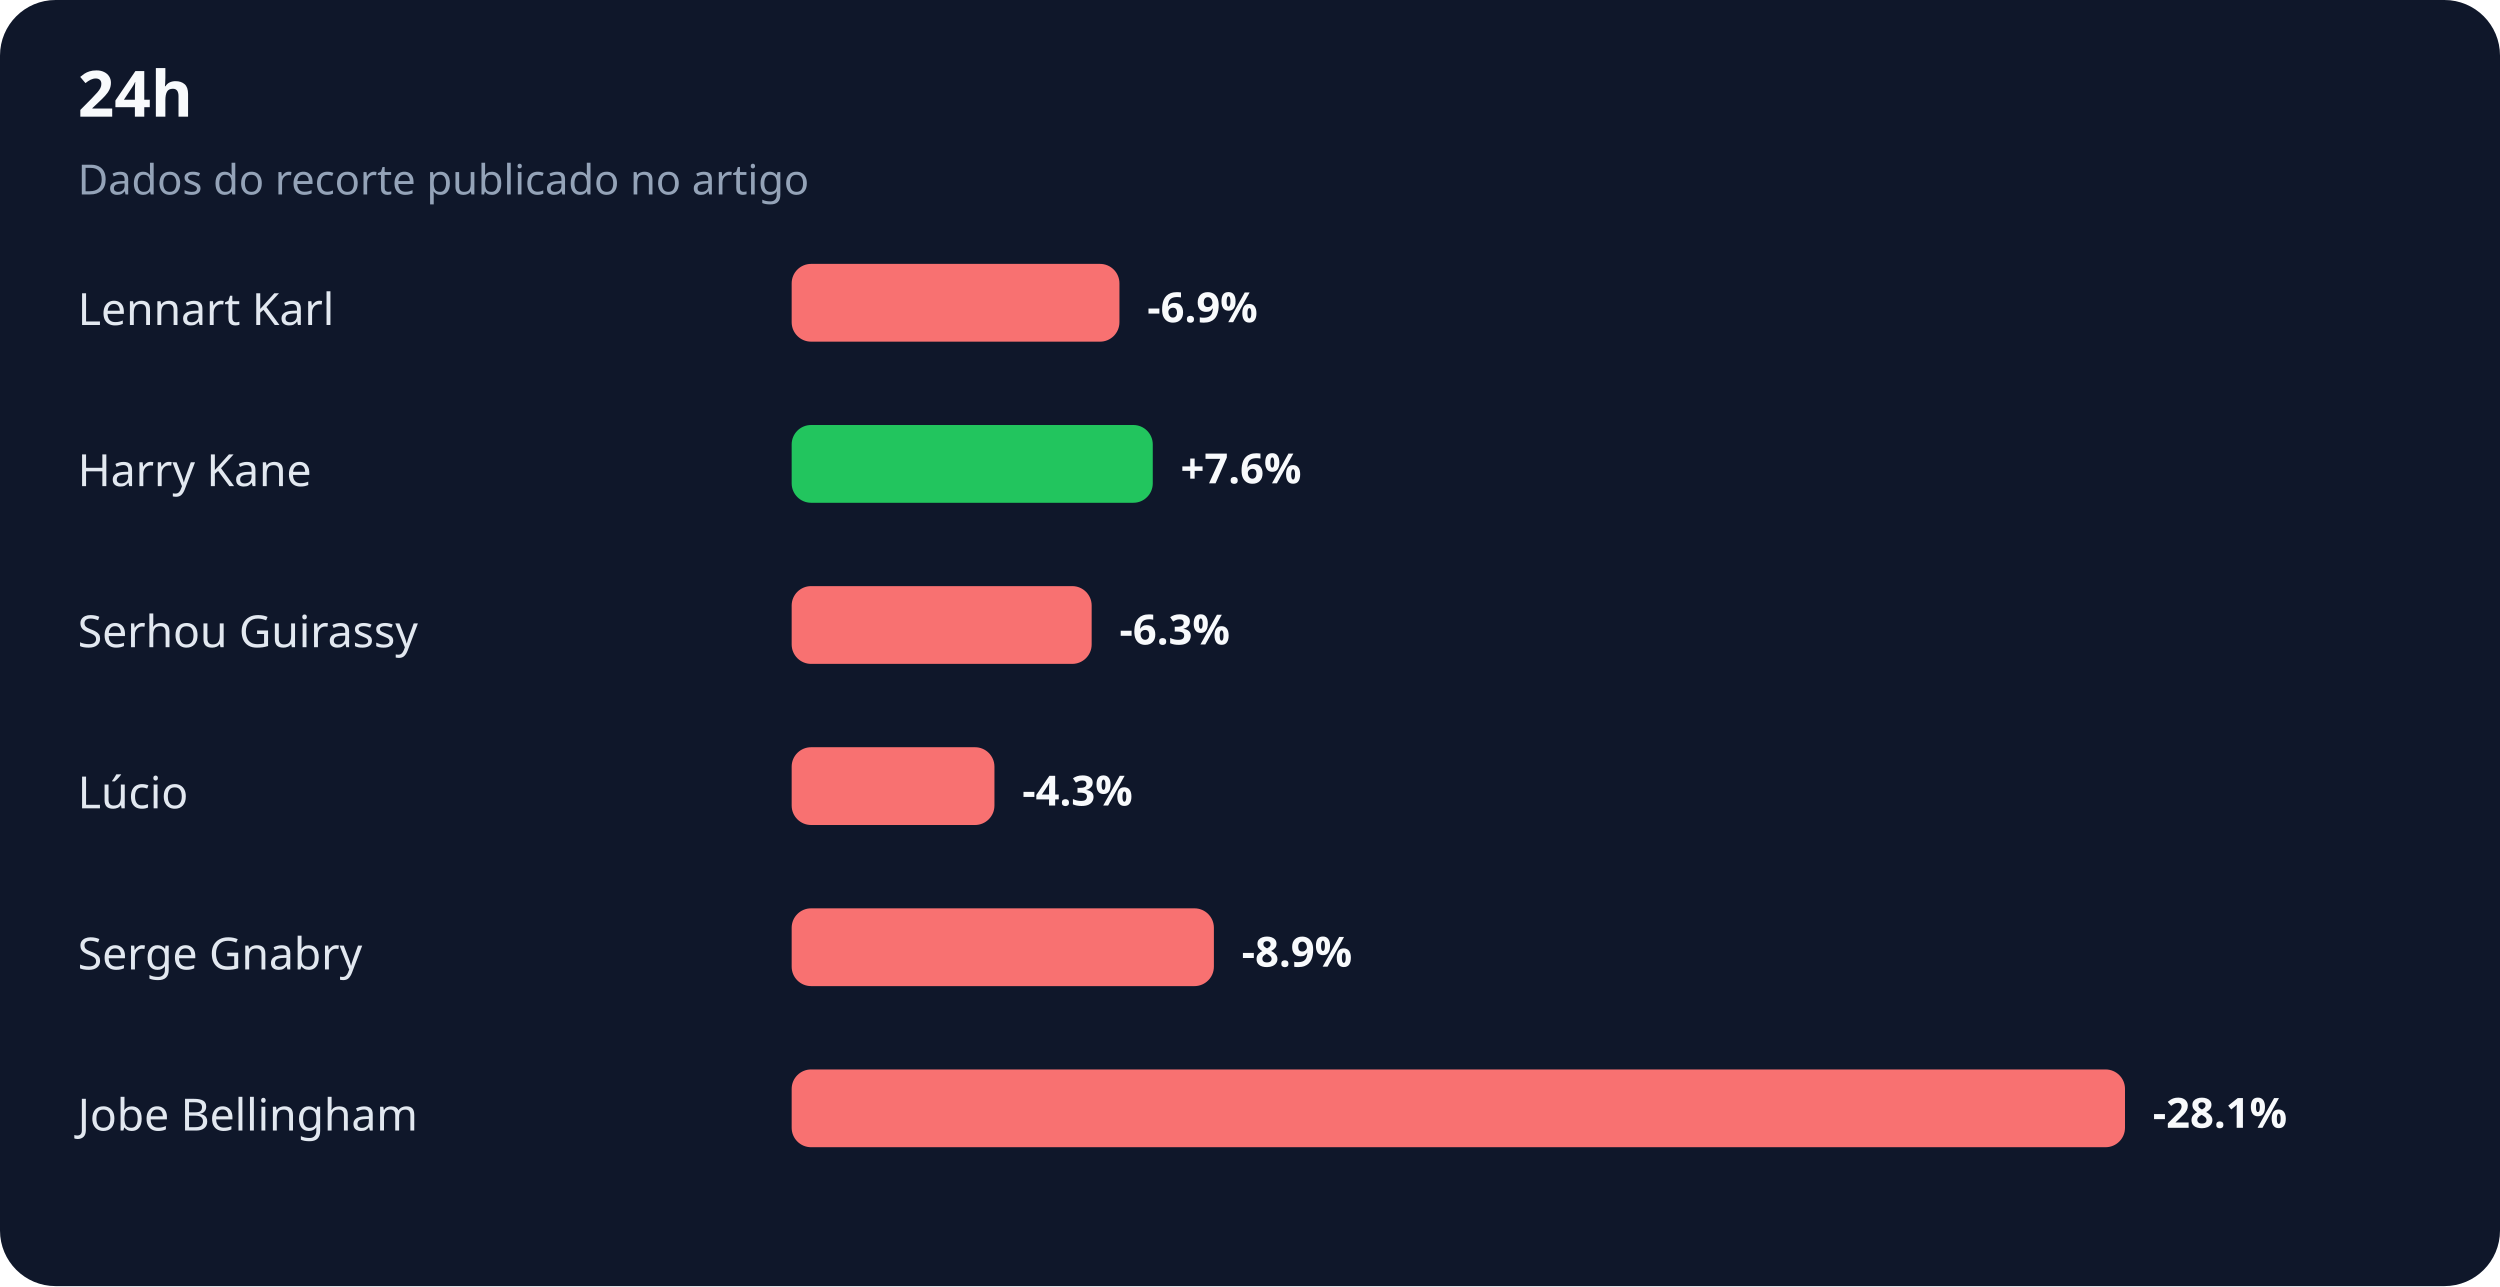
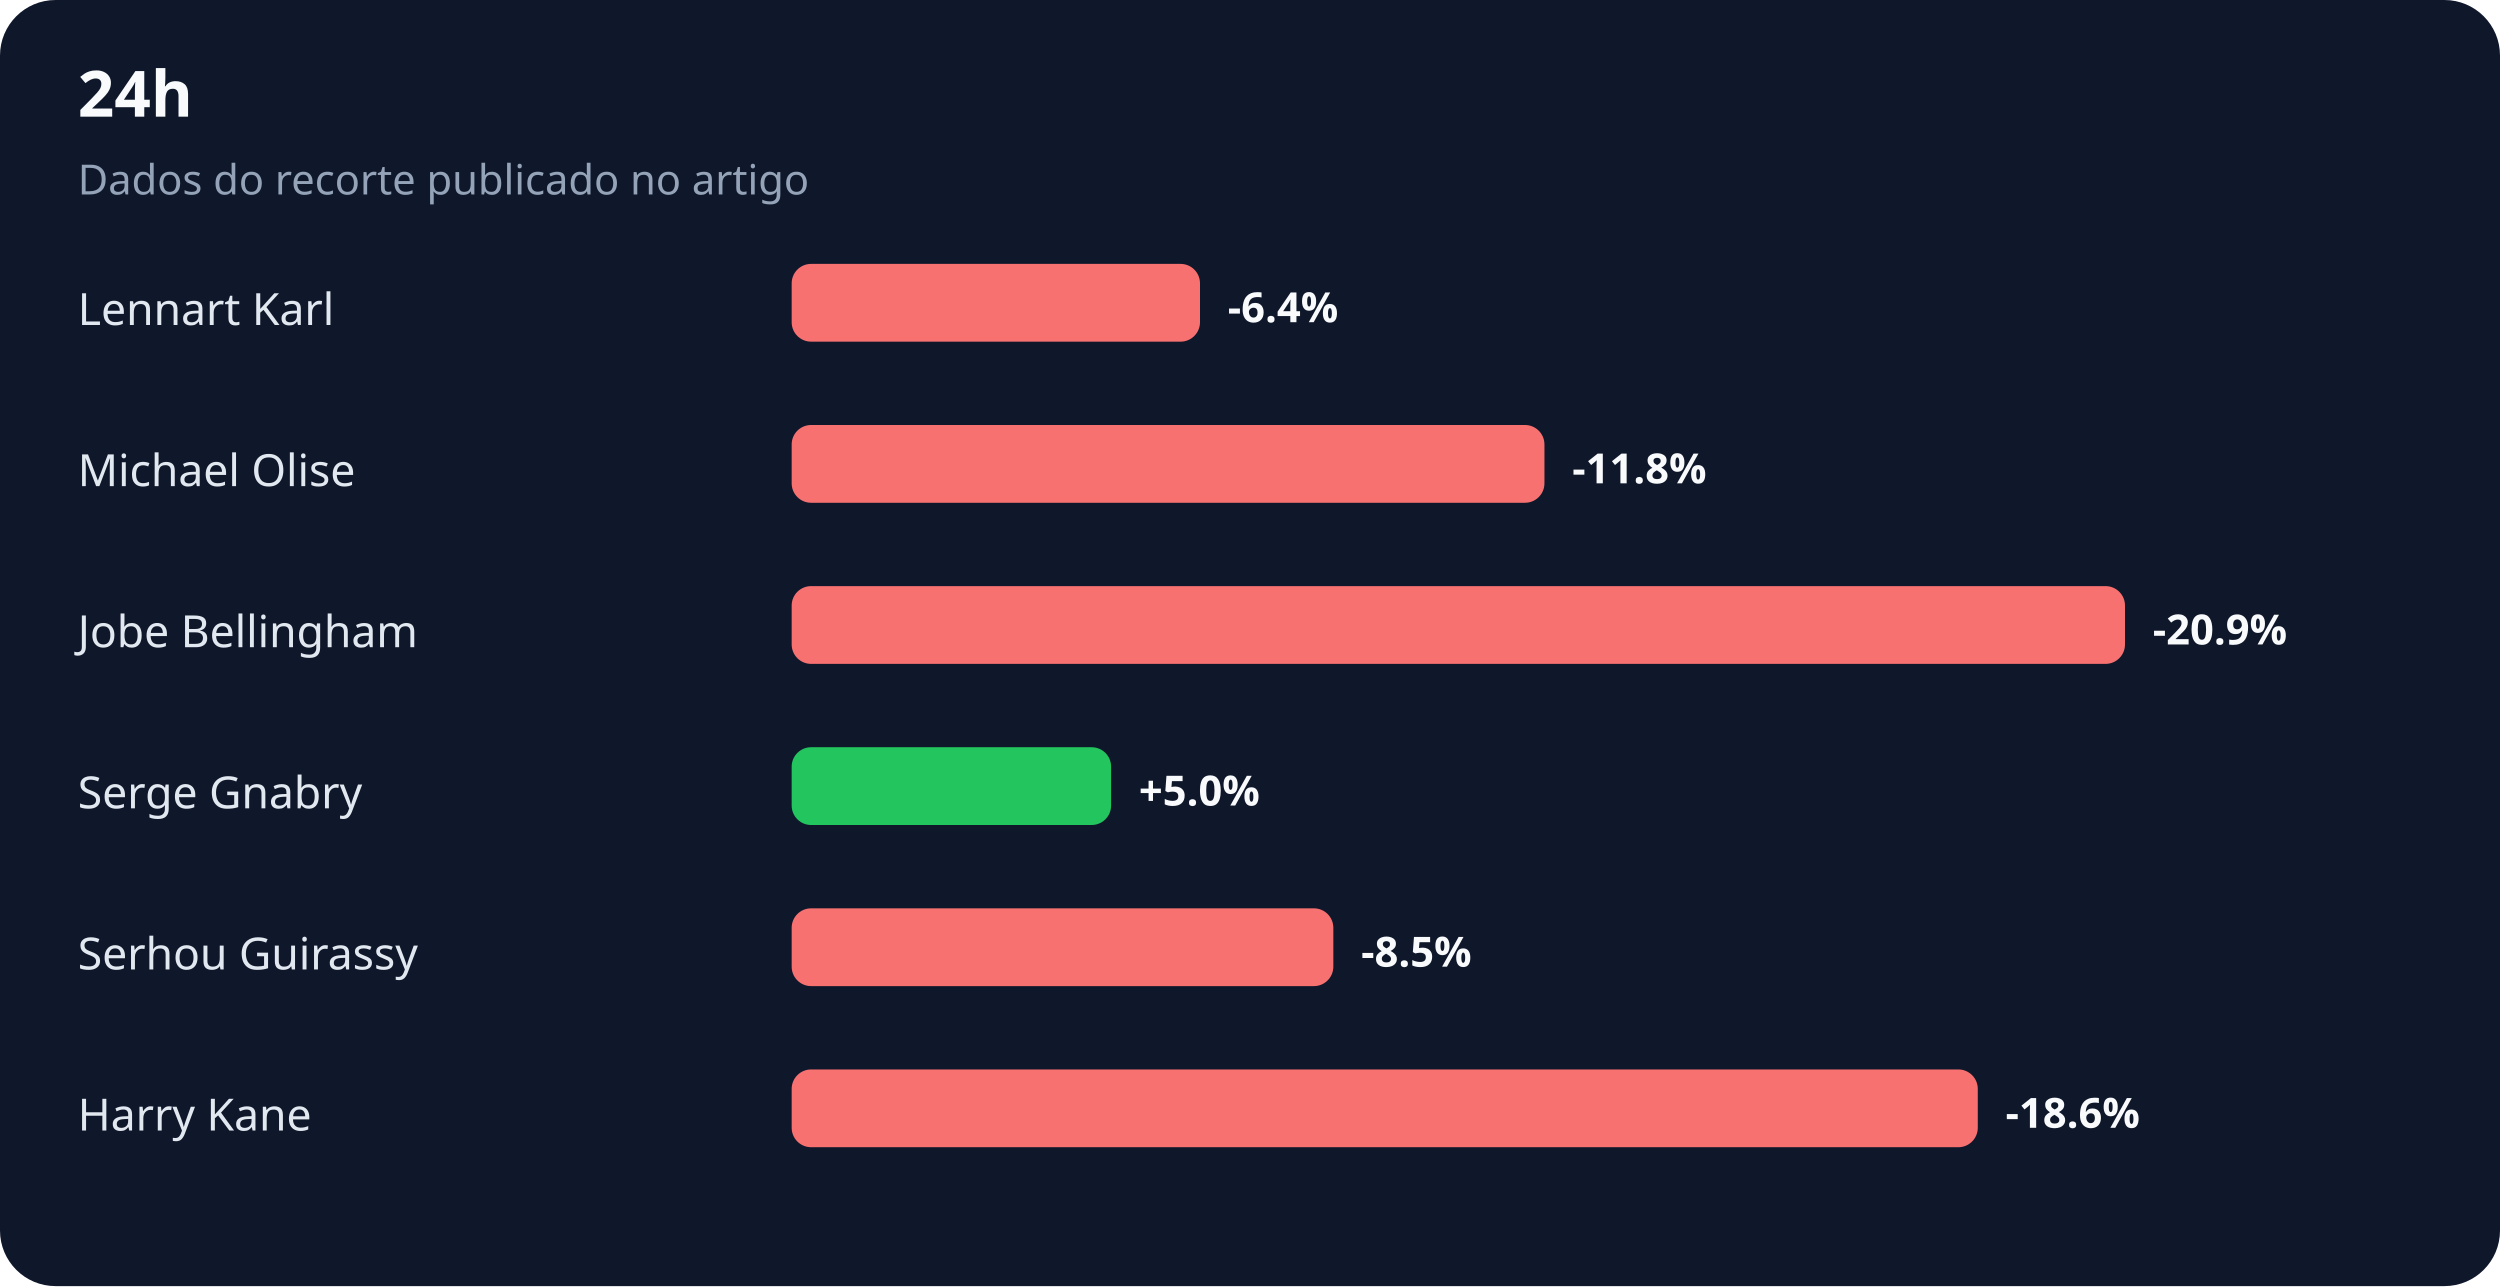
<svg xmlns="http://www.w3.org/2000/svg" width="900" height="463" viewBox="0 0 900 463" role="img" aria-labelledby="title desc">
  <rect width="100%" height="100%" rx="20" fill="#0f172a" />
  <text x="28" y="42" fill="#f8fafc" font-family="system-ui,sans-serif" font-size="23" font-weight="700">24h</text>
  <text x="28" y="70" fill="#94a3b8" font-family="system-ui,sans-serif" font-size="15">Dados do recorte publicado no artigo</text>
  <text x="28" y="117" fill="#e2e8f0" font-family="system-ui,sans-serif" font-size="16">Lennart Karl</text>
-   <rect x="285" y="95" width="118" height="28" rx="7" fill="#f87171" />
-   <text x="413" y="116" fill="#f8fafc" font-family="system-ui,sans-serif" font-size="15" font-weight="700">-6.9%</text>
-   <text x="28" y="175" fill="#e2e8f0" font-family="system-ui,sans-serif" font-size="16">Harry Kane</text>
-   <rect x="285" y="153" width="130" height="28" rx="7" fill="#22c55e" />
-   <text x="425" y="174" fill="#f8fafc" font-family="system-ui,sans-serif" font-size="15" font-weight="700">+7.6%</text>
-   <text x="28" y="233" fill="#e2e8f0" font-family="system-ui,sans-serif" font-size="16">Serhou Guirassy</text>
-   <rect x="285" y="211" width="108" height="28" rx="7" fill="#f87171" />
-   <text x="403" y="232" fill="#f8fafc" font-family="system-ui,sans-serif" font-size="15" font-weight="700">-6.3%</text>
-   <text x="28" y="291" fill="#e2e8f0" font-family="system-ui,sans-serif" font-size="16">Lúcio</text>
-   <rect x="285" y="269" width="73" height="28" rx="7" fill="#f87171" />
-   <text x="368" y="290" fill="#f8fafc" font-family="system-ui,sans-serif" font-size="15" font-weight="700">-4.3%</text>
-   <text x="28" y="349" fill="#e2e8f0" font-family="system-ui,sans-serif" font-size="16">Serge Gnabry</text>
-   <rect x="285" y="327" width="152" height="28" rx="7" fill="#f87171" />
-   <text x="447" y="348" fill="#f8fafc" font-family="system-ui,sans-serif" font-size="15" font-weight="700">-8.9%</text>
-   <text x="28" y="407" fill="#e2e8f0" font-family="system-ui,sans-serif" font-size="16">Jobe Bellingham</text>
-   <rect x="285" y="385" width="480" height="28" rx="7" fill="#f87171" />
-   <text x="775" y="406" fill="#f8fafc" font-family="system-ui,sans-serif" font-size="15" font-weight="700">-28.1%</text>
+   <rect x="285" y="95" width="147" height="28" rx="7" fill="#f87171" />
+   <text x="442" y="116" fill="#f8fafc" font-family="system-ui,sans-serif" font-size="15" font-weight="700">-6.4%</text>
+   <text x="28" y="175" fill="#e2e8f0" font-family="system-ui,sans-serif" font-size="16">Michael Olise</text>
+   <rect x="285" y="153" width="271" height="28" rx="7" fill="#f87171" />
+   <text x="566" y="174" fill="#f8fafc" font-family="system-ui,sans-serif" font-size="15" font-weight="700">-11.8%</text>
+   <text x="28" y="233" fill="#e2e8f0" font-family="system-ui,sans-serif" font-size="16">Jobe Bellingham</text>
+   <rect x="285" y="211" width="480" height="28" rx="7" fill="#f87171" />
+   <text x="775" y="232" fill="#f8fafc" font-family="system-ui,sans-serif" font-size="15" font-weight="700">-20.9%</text>
+   <text x="28" y="291" fill="#e2e8f0" font-family="system-ui,sans-serif" font-size="16">Serge Gnabry</text>
+   <rect x="285" y="269" width="115" height="28" rx="7" fill="#22c55e" />
+   <text x="410" y="290" fill="#f8fafc" font-family="system-ui,sans-serif" font-size="15" font-weight="700">+5.0%</text>
+   <text x="28" y="349" fill="#e2e8f0" font-family="system-ui,sans-serif" font-size="16">Serhou Guirassy</text>
+   <rect x="285" y="327" width="195" height="28" rx="7" fill="#f87171" />
+   <text x="490" y="348" fill="#f8fafc" font-family="system-ui,sans-serif" font-size="15" font-weight="700">-8.5%</text>
+   <text x="28" y="407" fill="#e2e8f0" font-family="system-ui,sans-serif" font-size="16">Harry Kane</text>
+   <rect x="285" y="385" width="427" height="28" rx="7" fill="#f87171" />
+   <text x="722" y="406" fill="#f8fafc" font-family="system-ui,sans-serif" font-size="15" font-weight="700">-18.6%</text>
</svg>
